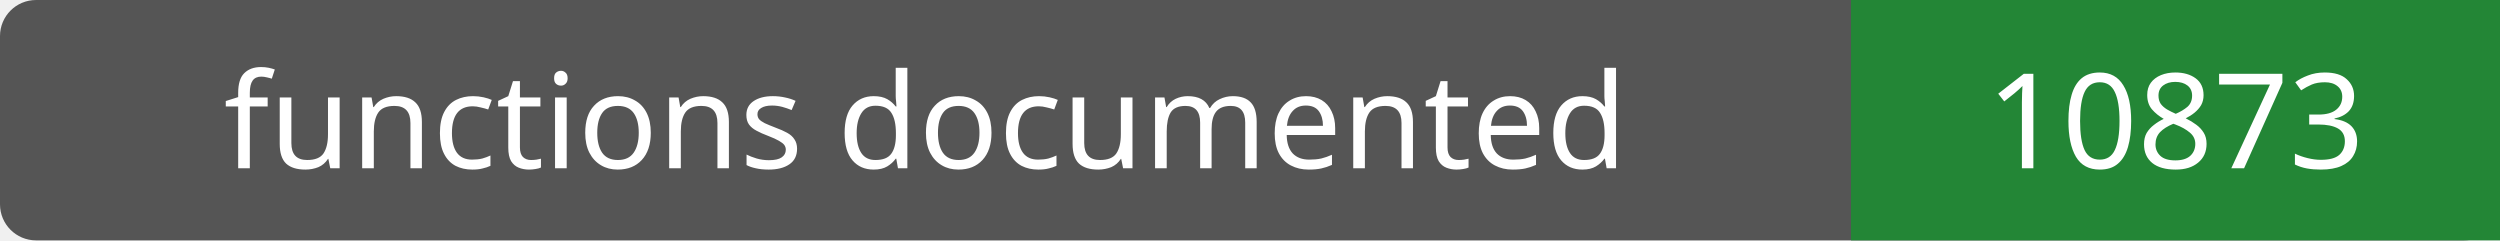
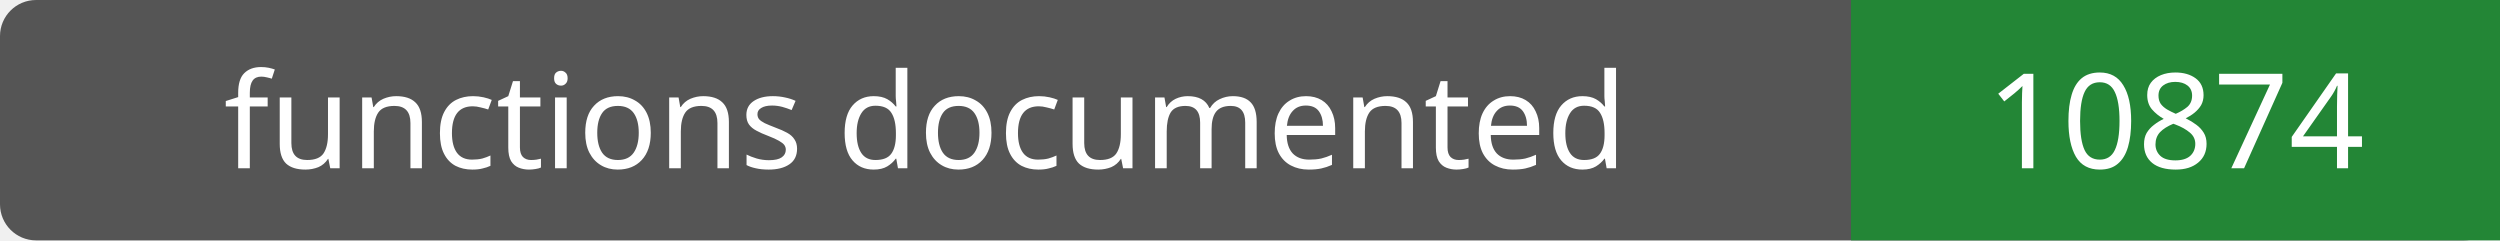
- <svg xmlns="http://www.w3.org/2000/svg" width="208" height="20" role="img" aria-label="functions documented: 10873">
+ <svg xmlns="http://www.w3.org/2000/svg" width="208" height="20" role="img" aria-label="functions documented: 10874">
  <rect width="208" height="20" rx="3" fill="#555" />
  <path fill="#238636" d="M154 0h54v20H154z" />
  <g fill="#fff" text-anchor="middle" font-family="Verdana,sans-serif" font-size="11">
    <text x="77.0" y="14">functions documented</text>
-     <text x="181.0" y="14">10873</text>
+     <text x="181.0" y="14">10874</text>
  </g>
</svg>
